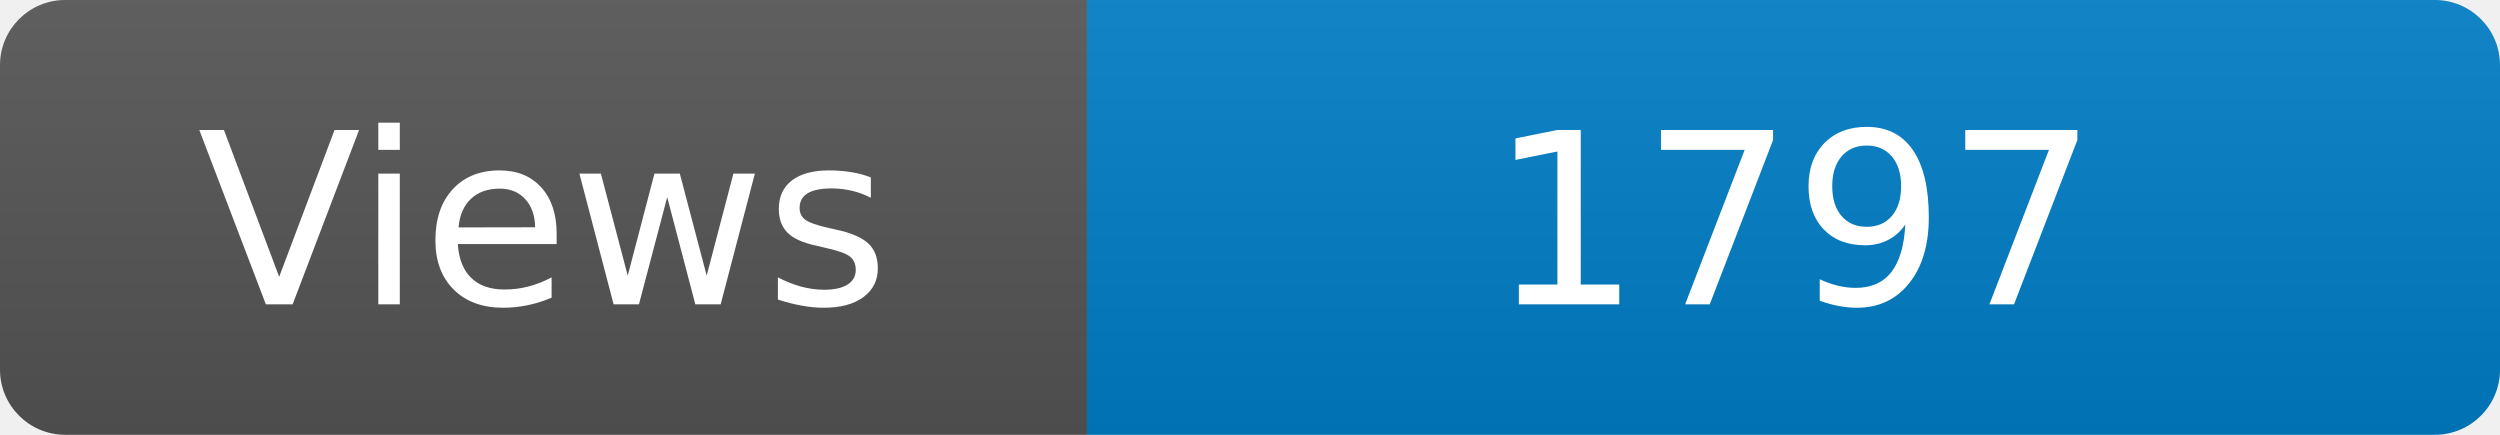
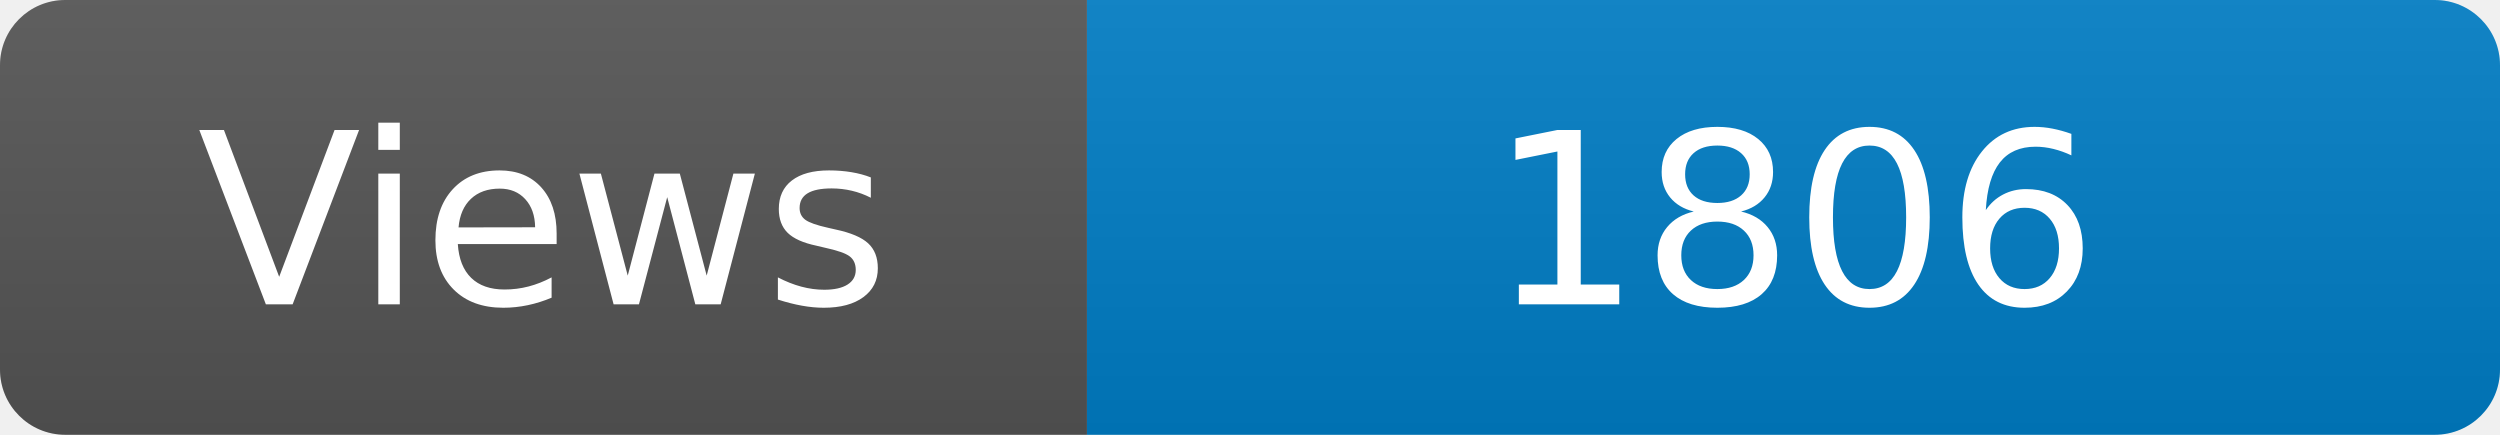
<svg xmlns="http://www.w3.org/2000/svg" width="115" height="20" role="img" aria-label="Maintained?: yes">
  <linearGradient id="s" x2="0" y2="100%">
    <stop offset="0" stop-color="#bbb" stop-opacity=".1" />
    <stop offset="1" stop-opacity=".1" />
  </linearGradient>
  <clipPath id="r">
    <rect width="115" height="20" rx="3" fill="#fff" />
  </clipPath>
  <g clip-path="url(#r)">
    <rect width="50" height="20" fill="#555" />
    <rect x="50" width="160" height="20" fill="#007ec6" />
    <rect width="115" height="20" fill="url(#s)" />
  </g>
  <g fill="#fff" text-anchor="middle" font-family="Verdana,Geneva,DejaVu Sans,sans-serif" font-size="110">
    <text x="250" y="140" transform="scale(.1)" fill="#fff">Views</text>
-     <text x="825" y="140" transform="scale(.1)" fill="#fff">1797</text>
+     <text x="825" y="140" transform="scale(.1)" fill="#fff">1806</text>
  </g>
</svg>
